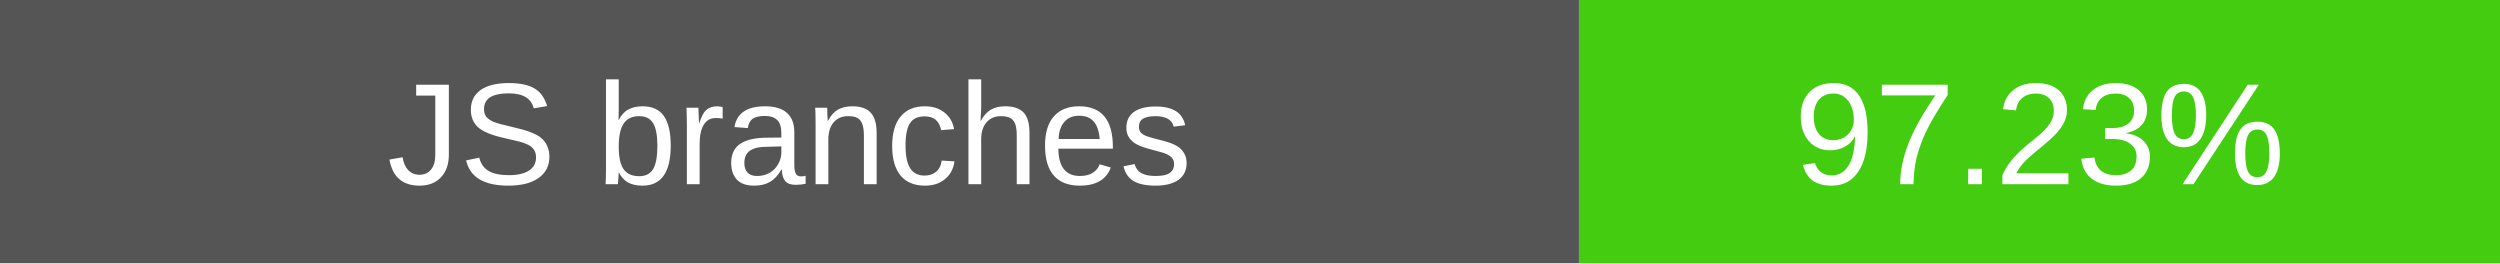
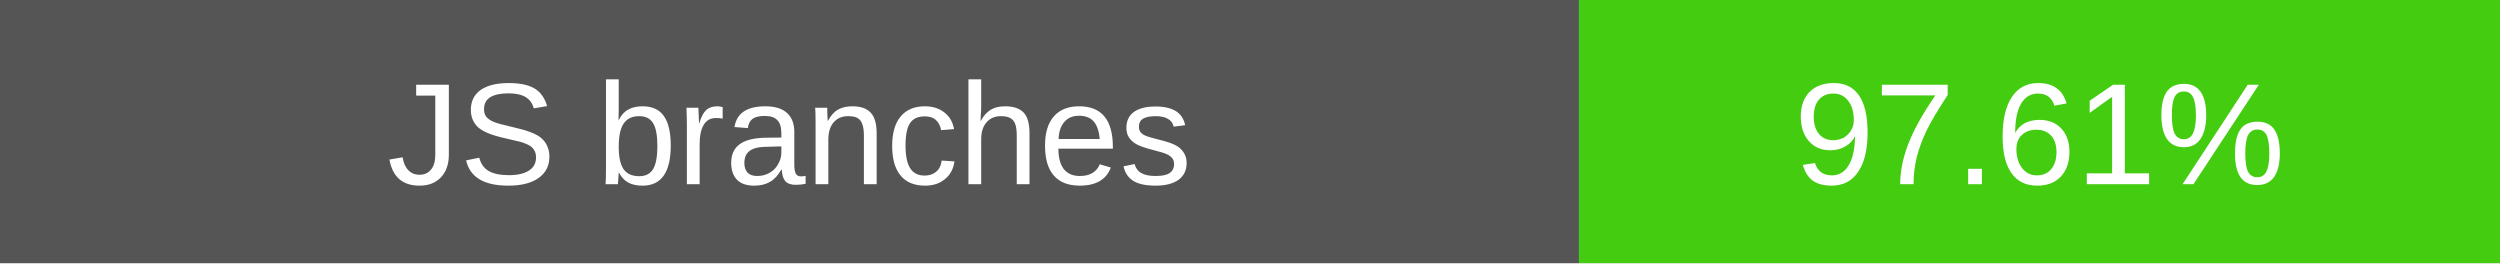
- <svg xmlns="http://www.w3.org/2000/svg" width="190" height="20" role="img" aria-label="JS branches: 97.23%">
+ <svg xmlns="http://www.w3.org/2000/svg" width="190" height="20" role="img" aria-label="JS branches: 97.61%">
  <rect width="120" height="20" fill="#555" />
  <rect x="120" width="70" height="20" fill="#4c1" />
  <g fill="#fff" text-anchor="middle" font-family="Verdana,Arial,sans-serif" font-size="11">
    <text x="60" y="14">JS branches</text>
-     <text x="155" y="14">97.23%</text>
+     <text x="155" y="14">97.61%</text>
  </g>
</svg>
